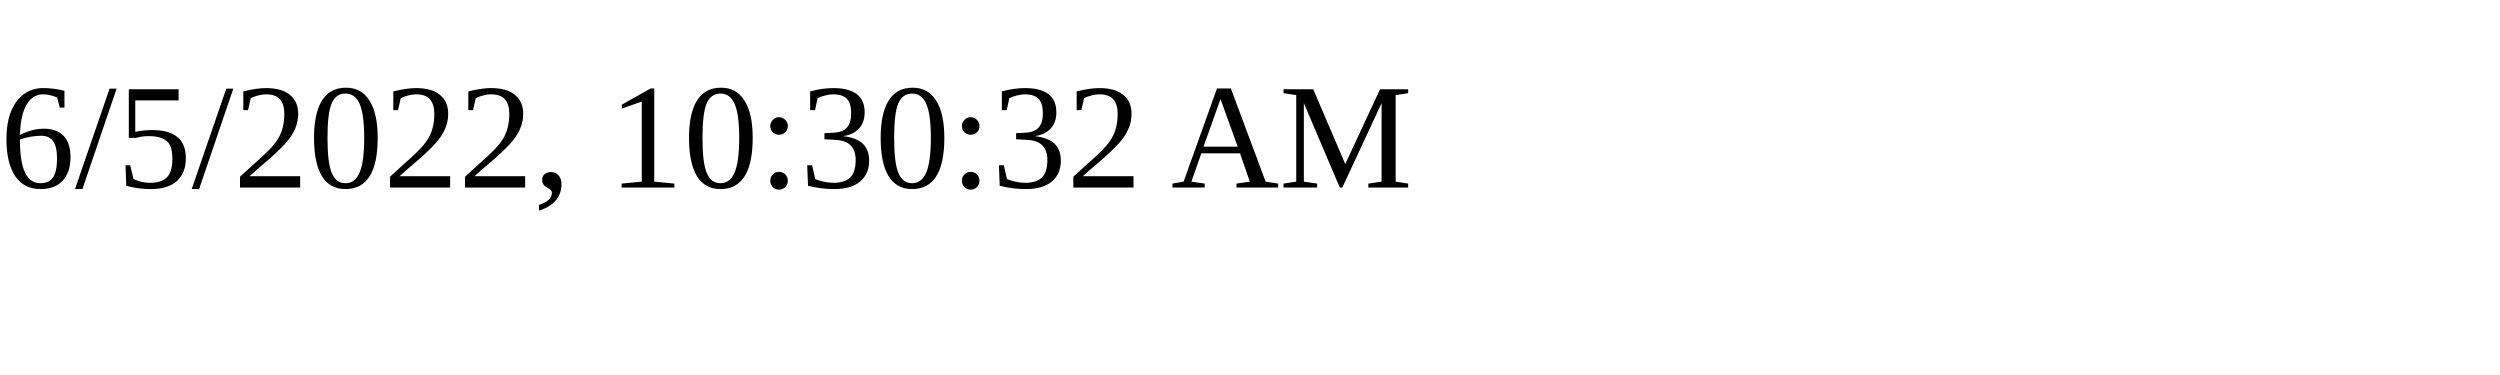
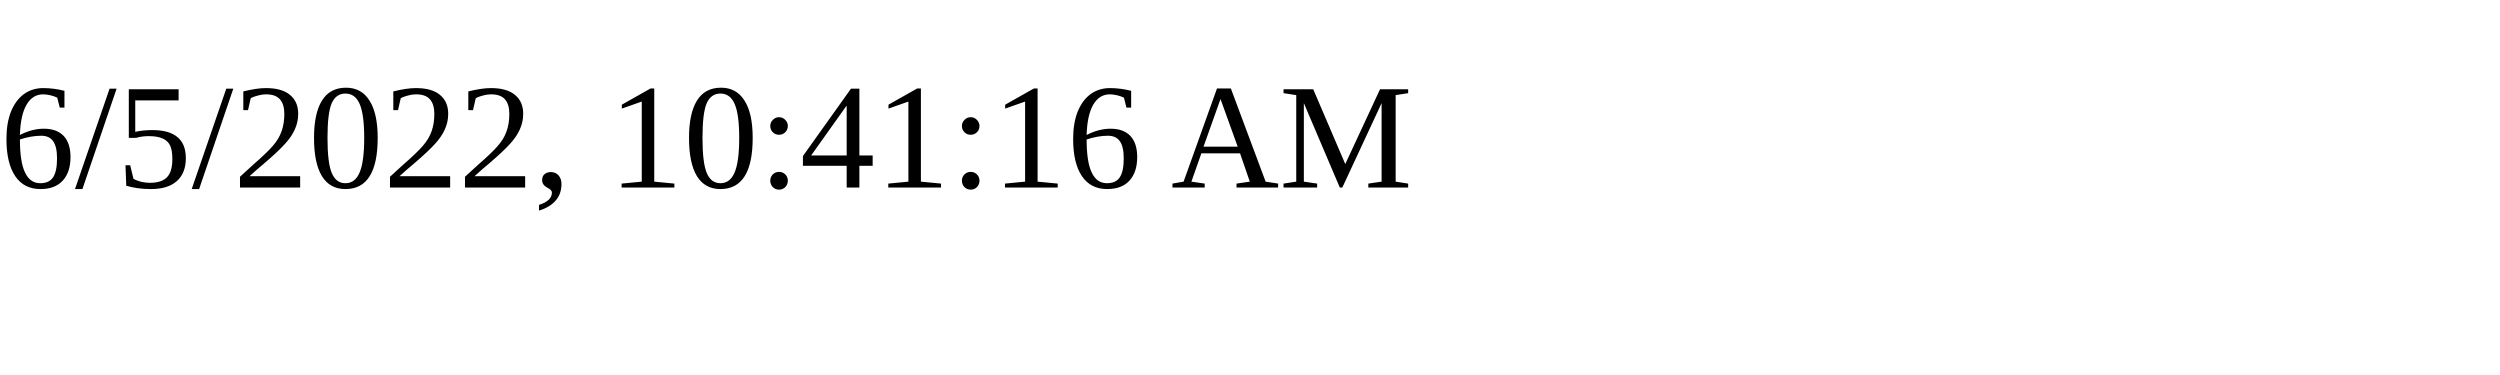
<svg xmlns="http://www.w3.org/2000/svg" height="30" width="200">
-   <text x="0" y="15">6/5/2022, 10:30:32 AM</text>
+   <text x="0" y="15">6/5/2022, 10:41:16 AM</text>
</svg>
